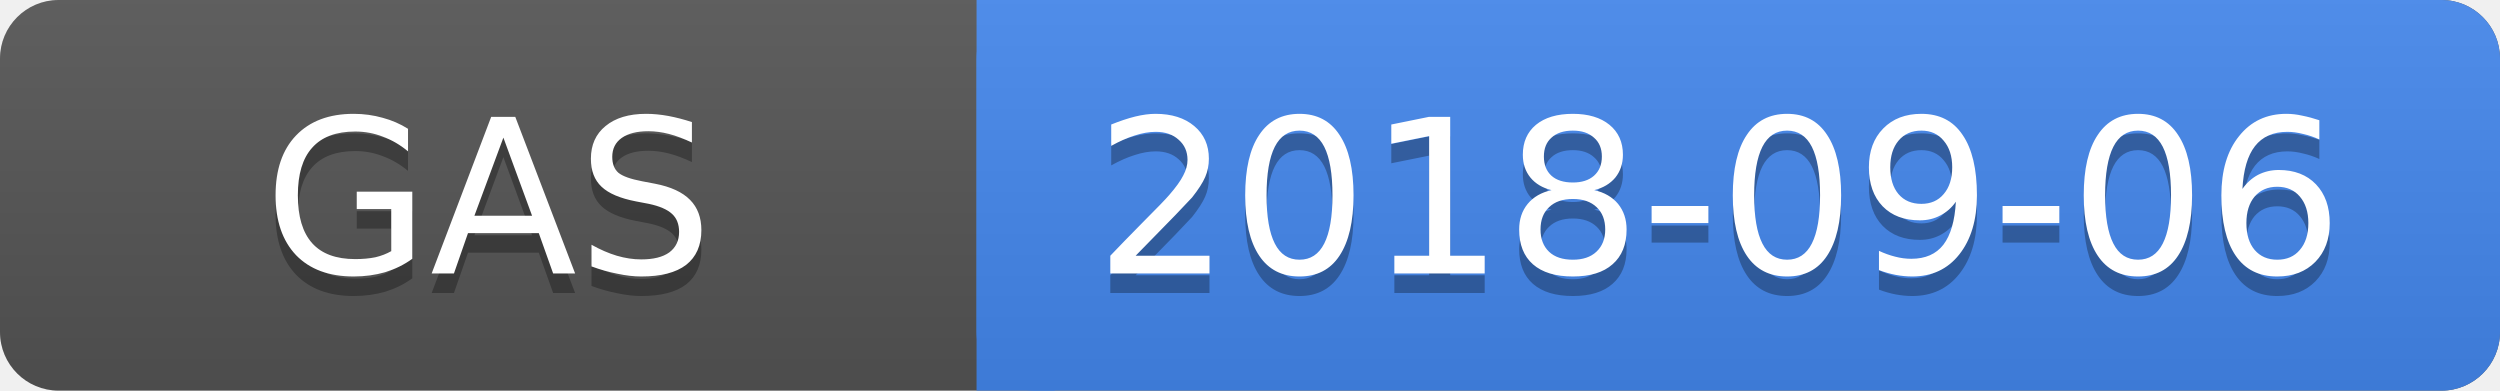
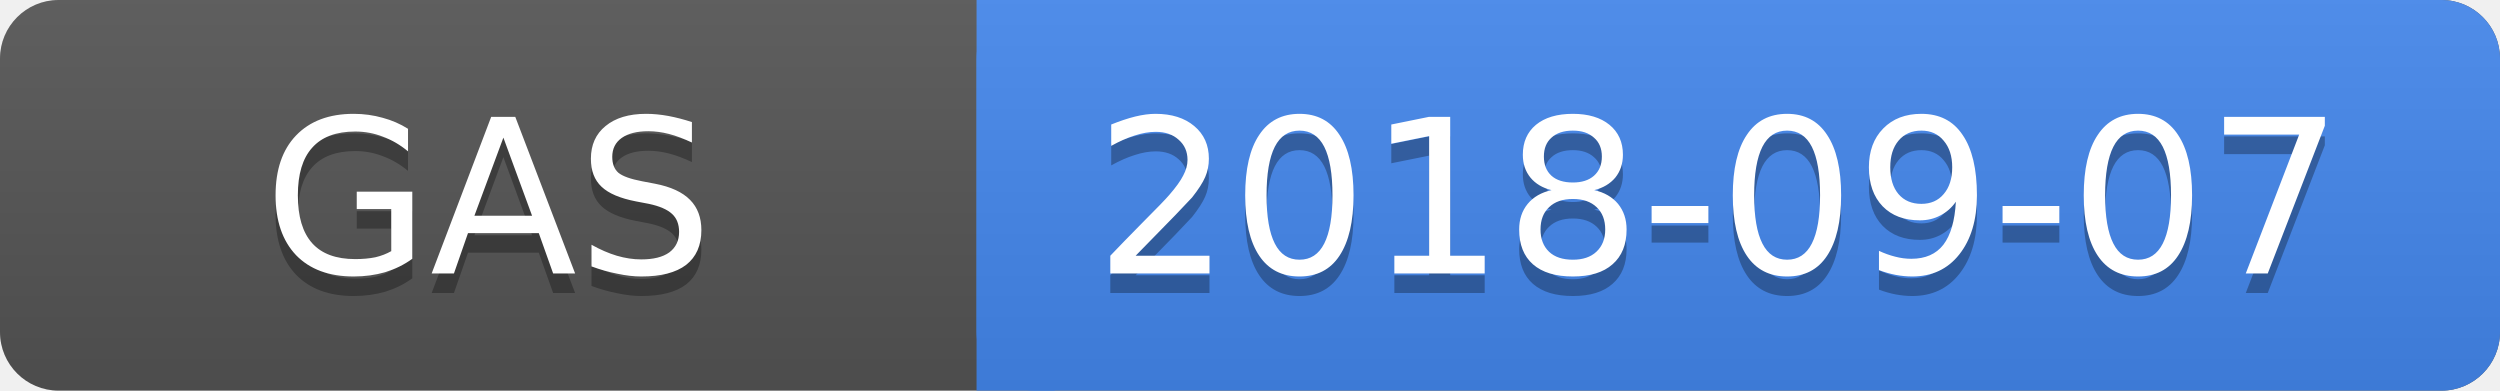
<svg xmlns="http://www.w3.org/2000/svg" height="20" width="128">
  <linearGradient id="a" x2="0" y2="100%">
    <stop offset="0" stop-color="#bbb" stop-opacity=".1" />
    <stop offset="1" stop-opacity=".1" />
  </linearGradient>
  <rect rx="3" height="20" fill="#555" width="128" />
  <rect rx="3" height="20" fill="#48e" width="78" x="50" />
  <path fill="#48e" d="M50 0h4v20h-4z" />
  <rect rx="3" height="20" fill="url(#a)" width="128" />
  <g fill="#fff" text-anchor="middle" font-family="DejaVu Sans,Verdana,Geneva,sans-serif" font-size="11">
    <text y="15" fill="#010101" fill-opacity=".3" x="25">GAS</text>
    <text y="14" x="25">GAS</text>
-     <text y="15" fill="#010101" fill-opacity=".3" x="88">2018-09-06</text>
-     <text y="14" x="88">2018-09-06</text>
+     <text y="15" fill="#010101" fill-opacity=".3" x="88">2018-09-07</text>
+     <text y="14" x="88">2018-09-07</text>
  </g>
</svg>
